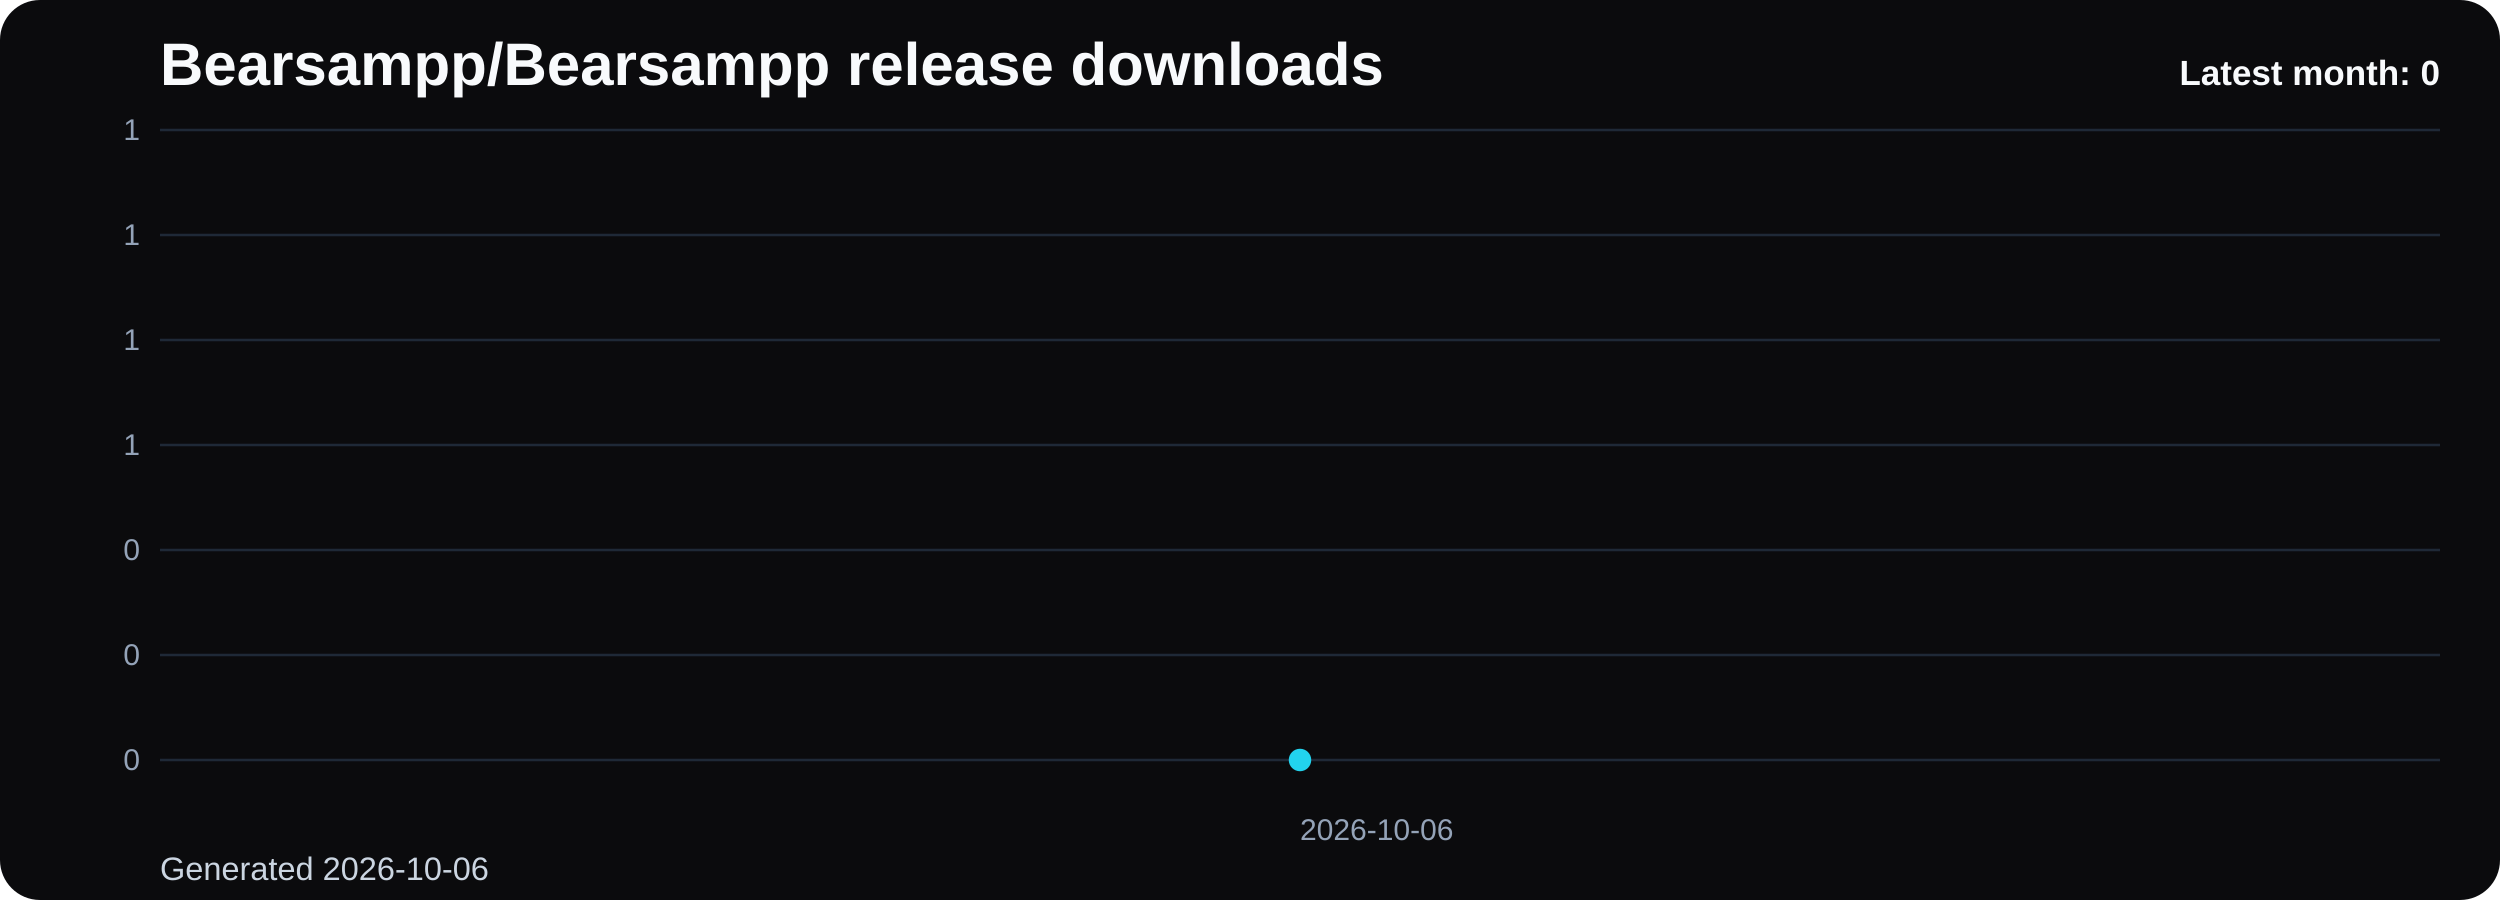
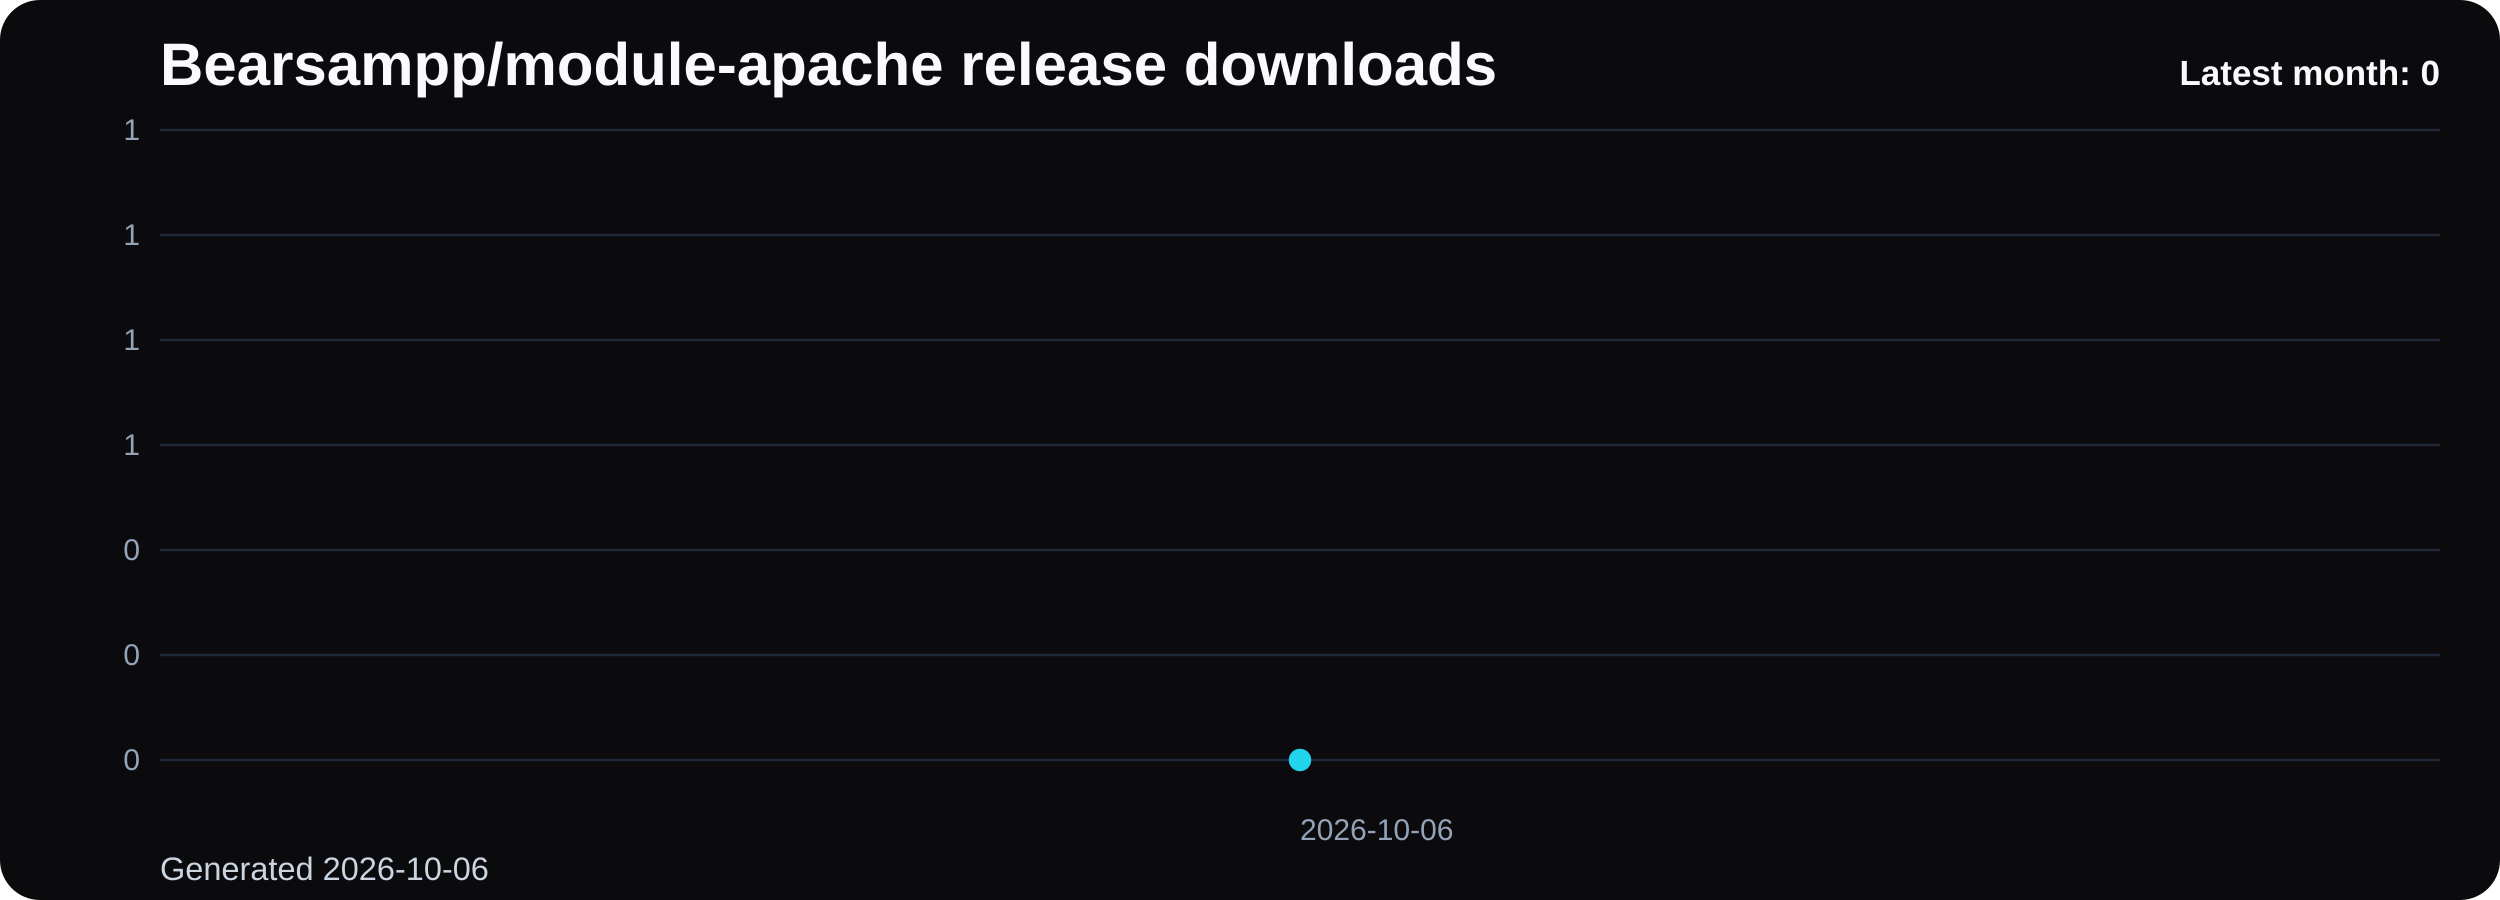
- <svg xmlns="http://www.w3.org/2000/svg" viewBox="0 0 1000 360" role="img" aria-label="Bearsampp/Bearsampp release downloads chart">
+ <svg xmlns="http://www.w3.org/2000/svg" viewBox="0 0 1000 360" role="img" aria-label="Bearsampp/module-apache release downloads chart">
  <defs>
    <linearGradient id="fill-monthly-black" x1="0" y1="0" x2="0" y2="1">
      <stop offset="0%" stop-color="#22d3ee" stop-opacity="0.32" />
      <stop offset="100%" stop-color="#22d3ee" stop-opacity="0.05" />
    </linearGradient>
    <style>
      .bg { fill: #0b0b0d; }
      .title { font: 700 24px Arial, sans-serif; fill: #f8fafc; }
      .sub { font: 400 13px Arial, sans-serif; fill: #cbd5e1; }
      .grid { stroke: #1f2937; stroke-width: 1; }
      .axis { font: 400 12px Arial, sans-serif; fill: #94a3b8; }
      .line { fill: none; stroke: #22d3ee; stroke-width: 3; stroke-linecap: round; stroke-linejoin: round; }
      .dot { fill: #22d3ee; }
      .value { font: 600 11px Arial, sans-serif; fill: #cbd5e1; }
      .latest { font: 700 14px Arial, sans-serif; fill: #f8fafc; }
    </style>
  </defs>
  <rect class="bg" x="0" y="0" width="1000" height="360" rx="16" />
-   <text class="title" x="64" y="34">Bearsampp/Bearsampp release downloads</text>
+   <text class="title" x="64" y="34">Bearsampp/module-apache release downloads</text>
  <text class="sub" x="64" y="352">Generated 2026-10-06</text>
  <line x1="64" y1="52.00" x2="976" y2="52.00" class="grid" />
  <text x="56" y="56.00" text-anchor="end" class="axis">1</text>
  <line x1="64" y1="94.00" x2="976" y2="94.00" class="grid" />
  <text x="56" y="98.00" text-anchor="end" class="axis">1</text>
  <line x1="64" y1="136.00" x2="976" y2="136.00" class="grid" />
  <text x="56" y="140.00" text-anchor="end" class="axis">1</text>
  <line x1="64" y1="178.00" x2="976" y2="178.00" class="grid" />
  <text x="56" y="182.00" text-anchor="end" class="axis">1</text>
  <line x1="64" y1="220.00" x2="976" y2="220.00" class="grid" />
  <text x="56" y="224.00" text-anchor="end" class="axis">0</text>
  <line x1="64" y1="262.00" x2="976" y2="262.00" class="grid" />
  <text x="56" y="266.00" text-anchor="end" class="axis">0</text>
  <line x1="64" y1="304.00" x2="976" y2="304.00" class="grid" />
  <text x="56" y="308.00" text-anchor="end" class="axis">0</text>
  <path d="M 520.00 304 L 520.00 304.00 L 520.00 304 Z" fill="url(#fill-monthly-black)" />
  <polyline class="line" points="520.00,304.00" />
  <circle class="dot" cx="520.00" cy="304.00" r="4.5" />
  <text class="axis" x="520.00" y="336" text-anchor="start">2026-10-06</text>
  <text class="latest" x="976" y="34" text-anchor="end">Latest month: 0</text>
</svg>
